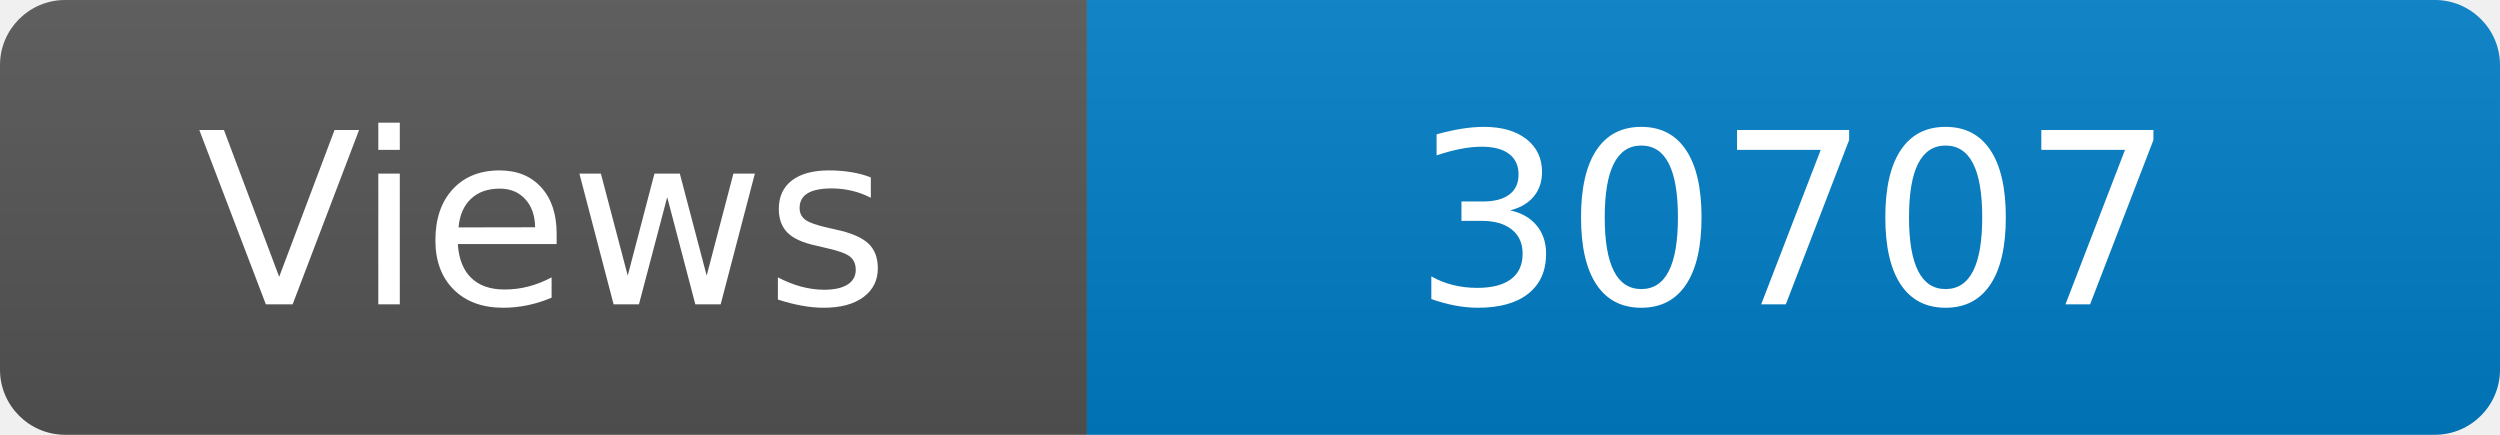
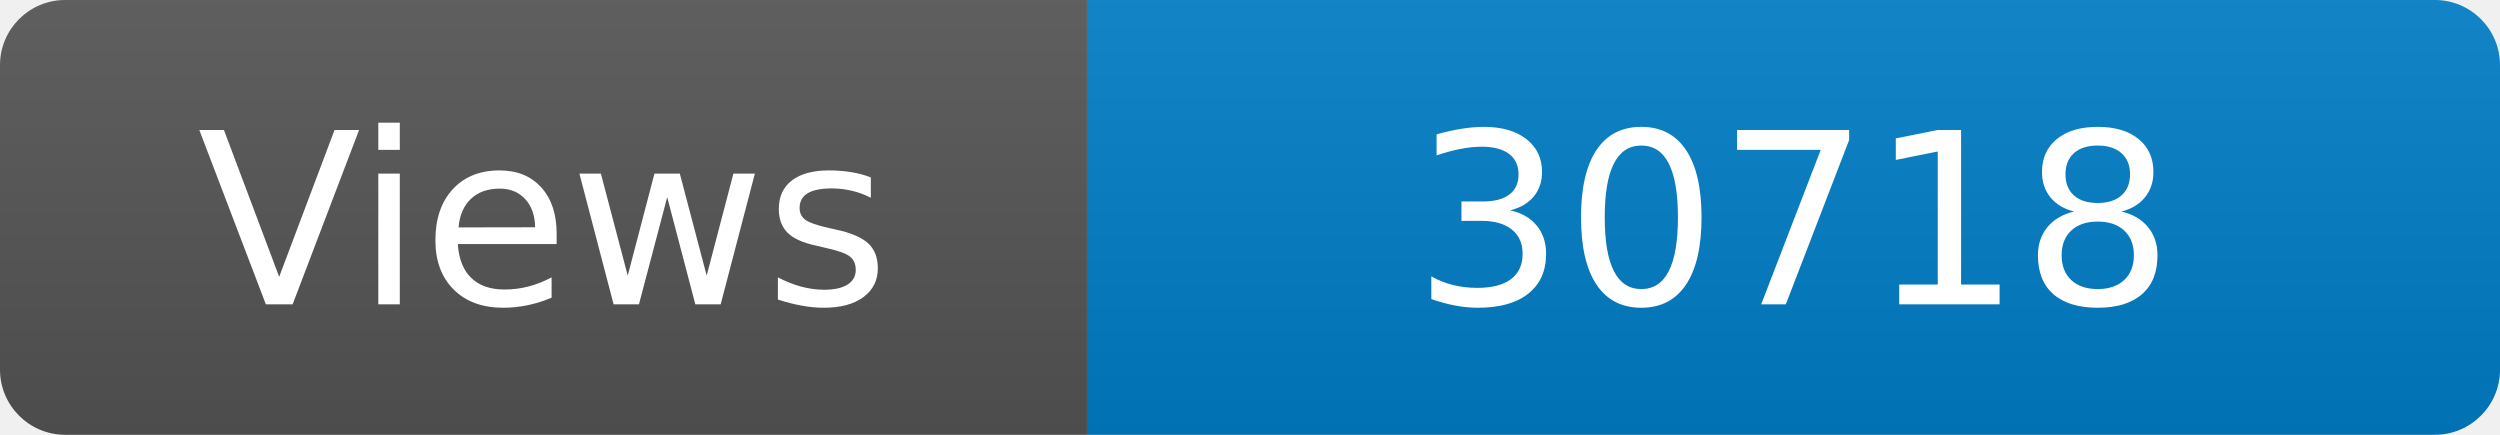
<svg xmlns="http://www.w3.org/2000/svg" width="115" height="20" role="img" aria-label="Maintained?: yes">
  <linearGradient id="s" x2="0" y2="100%">
    <stop offset="0" stop-color="#bbb" stop-opacity=".1" />
    <stop offset="1" stop-opacity=".1" />
  </linearGradient>
  <clipPath id="r">
    <rect width="115" height="20" rx="3" fill="#fff" />
  </clipPath>
  <g clip-path="url(#r)">
    <rect width="50" height="20" fill="#555" />
    <rect x="50" width="160" height="20" fill="#007ec6" />
    <rect width="115" height="20" fill="url(#s)" />
  </g>
  <g fill="#fff" text-anchor="middle" font-family="Verdana,Geneva,DejaVu Sans,sans-serif" font-size="110">
    <text x="250" y="140" transform="scale(.1)" fill="#fff">Views</text>
-     <text x="825" y="140" transform="scale(.1)" fill="#fff">30707</text>
+     <text x="825" y="140" transform="scale(.1)" fill="#fff">30718</text>
  </g>
</svg>
